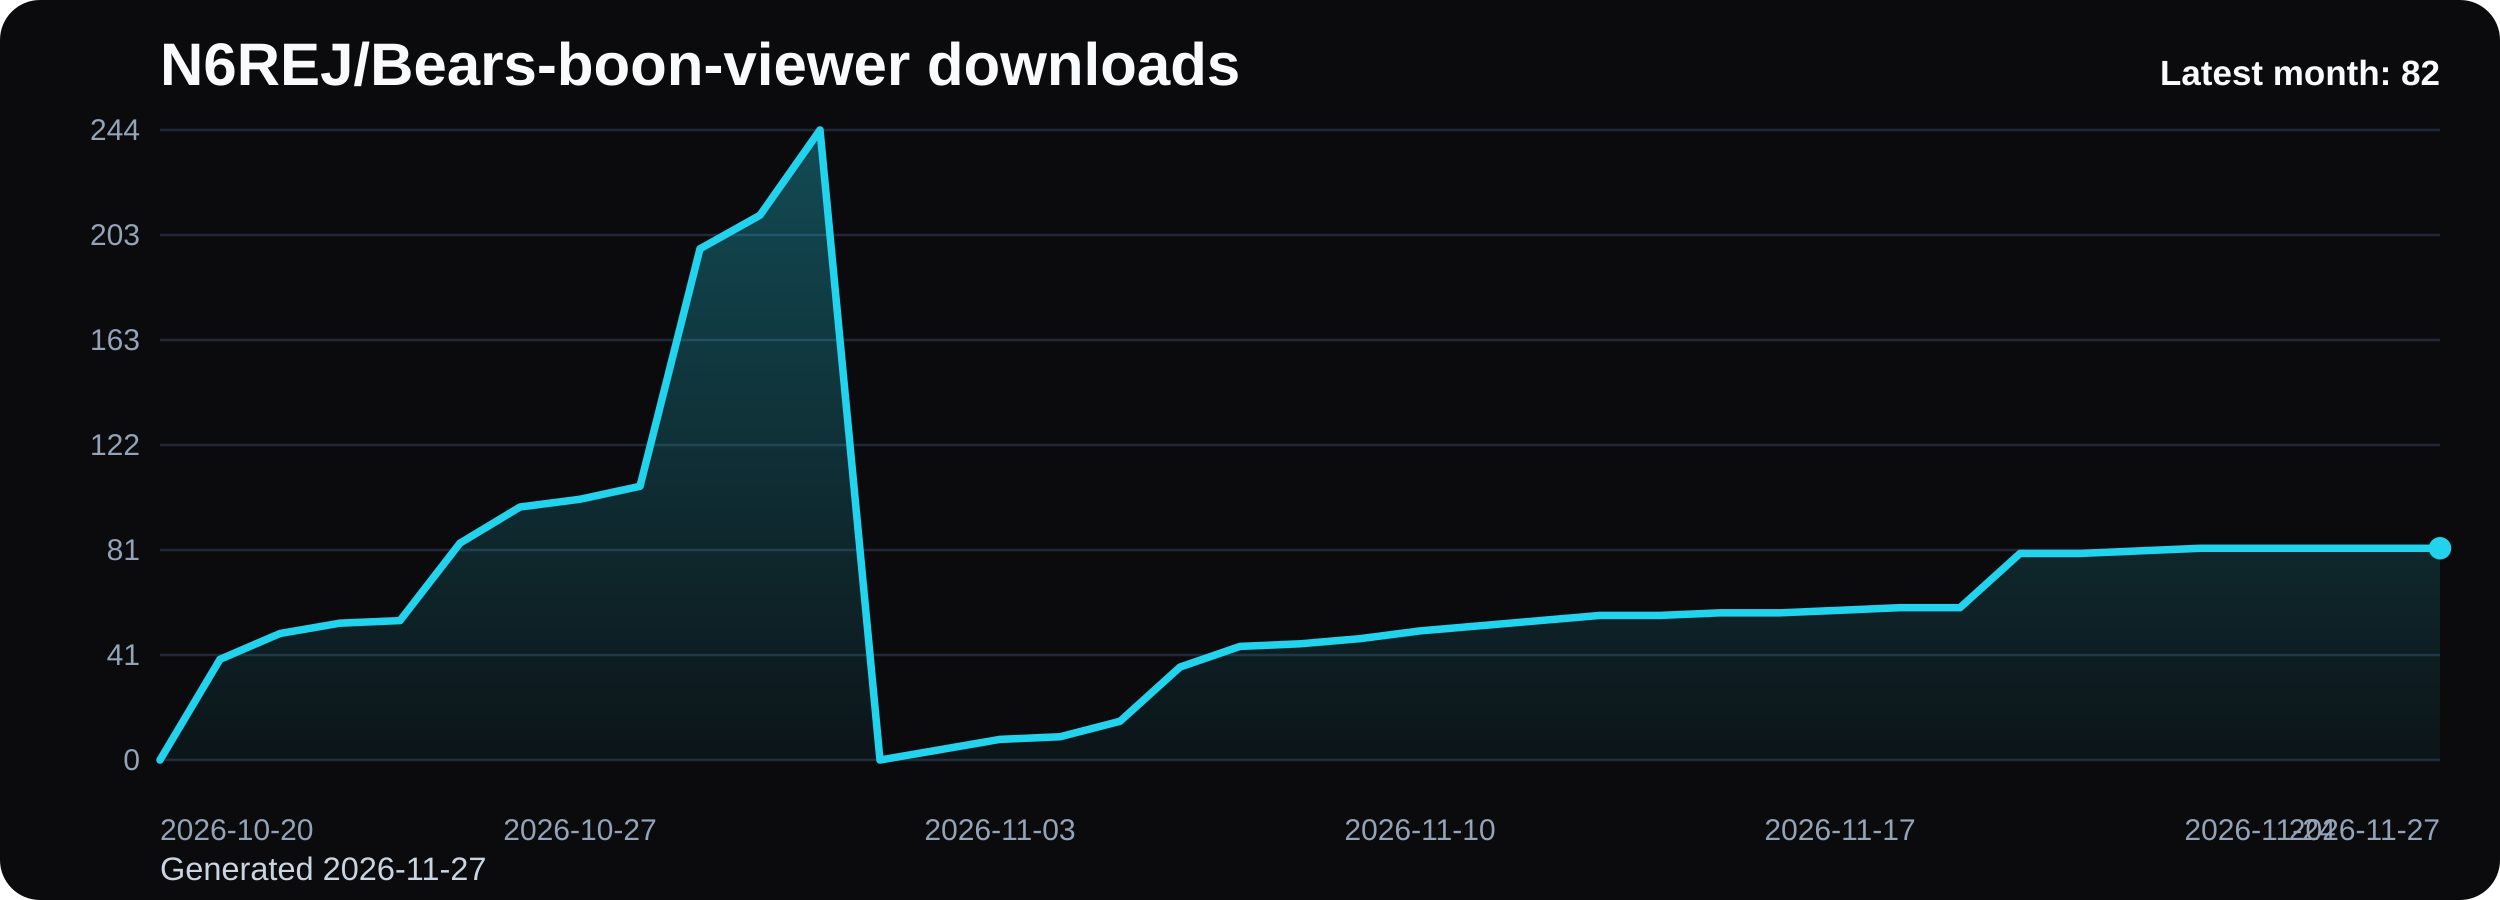
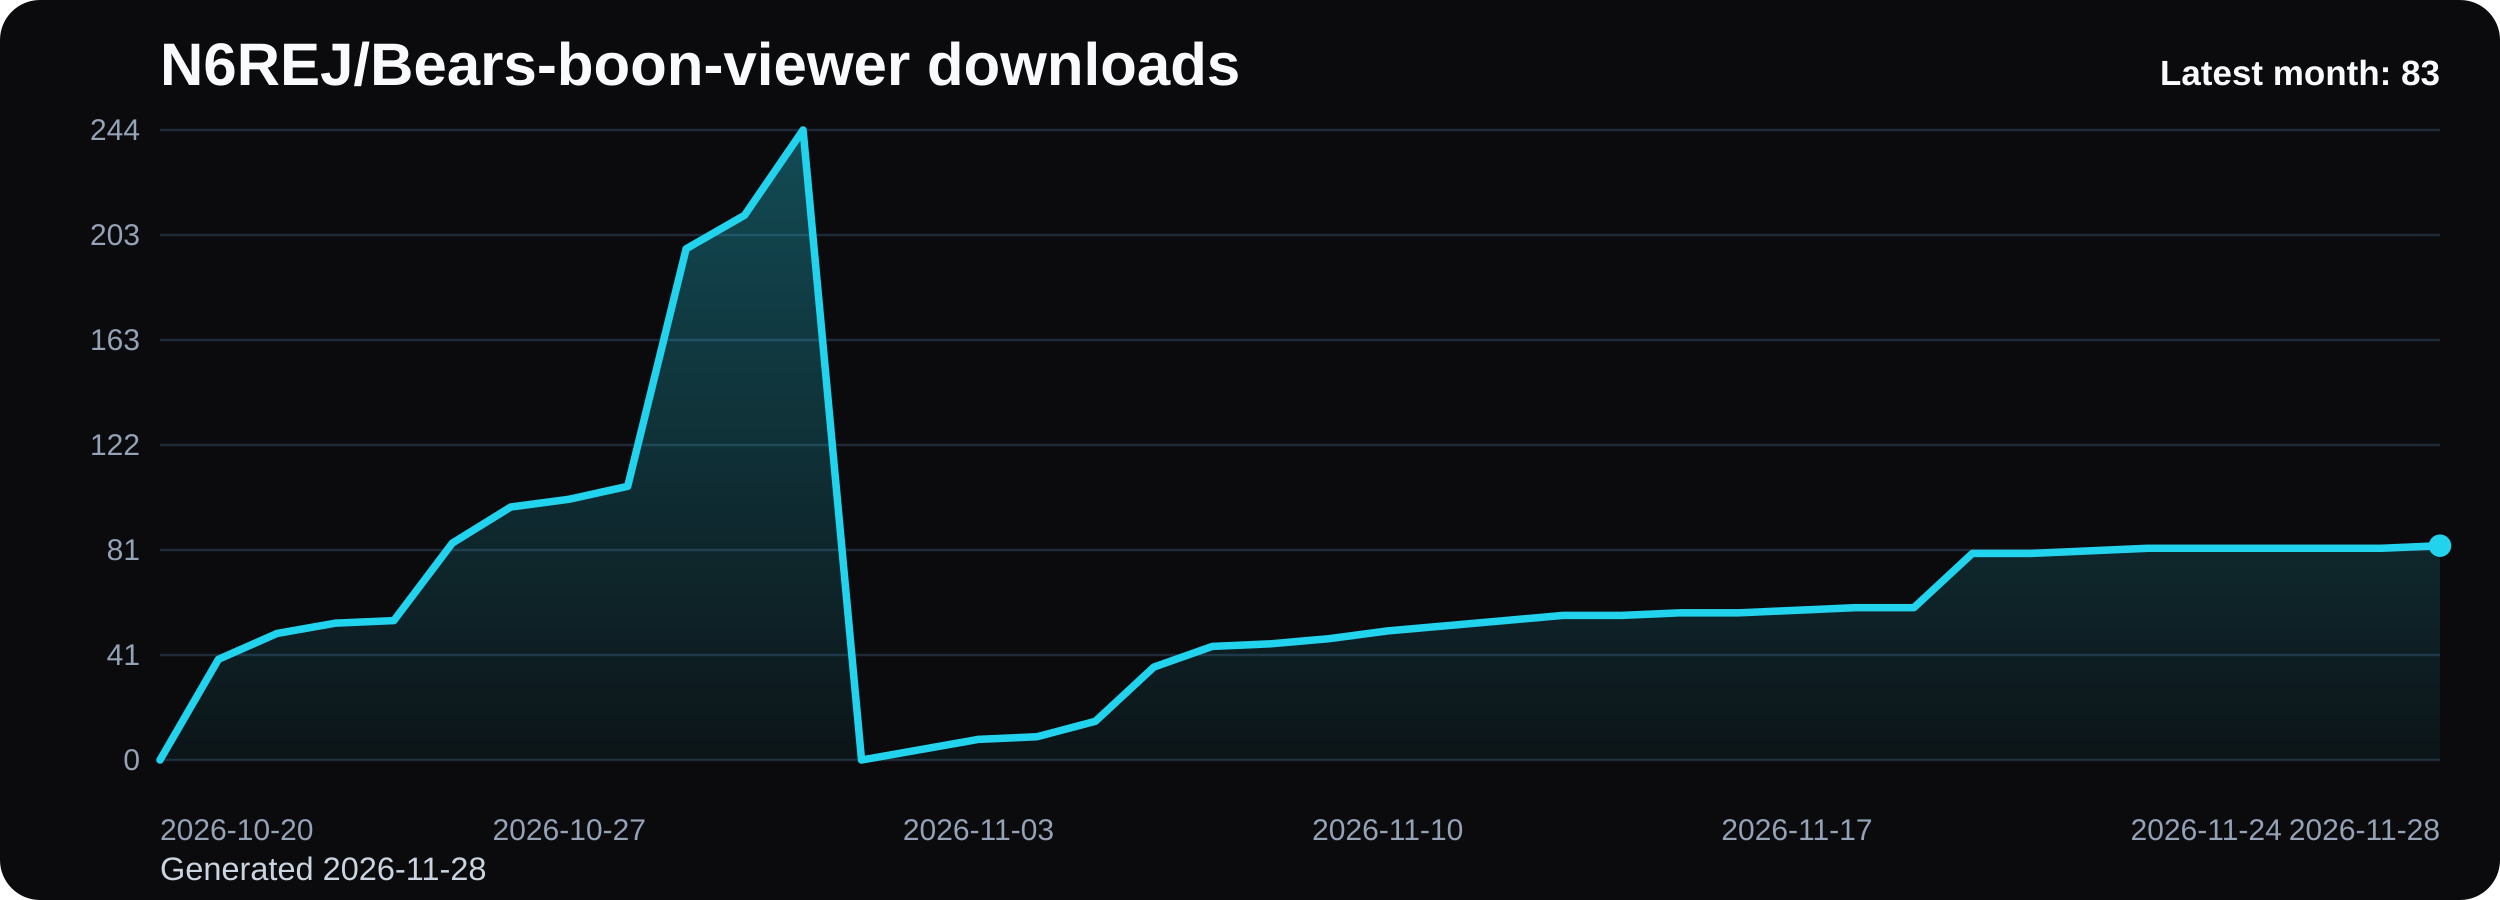
<svg xmlns="http://www.w3.org/2000/svg" viewBox="0 0 1000 360" role="img" aria-label="N6REJ/Bears-boon-viewer downloads chart">
  <defs>
    <linearGradient id="fill-monthly-black" x1="0" y1="0" x2="0" y2="1">
      <stop offset="0%" stop-color="#22d3ee" stop-opacity="0.32" />
      <stop offset="100%" stop-color="#22d3ee" stop-opacity="0.05" />
    </linearGradient>
    <style>
      .bg { fill: #0b0b0d; }
      .title { font: 700 24px Arial, sans-serif; fill: #f8fafc; }
      .sub { font: 400 13px Arial, sans-serif; fill: #cbd5e1; }
      .grid { stroke: #1f2937; stroke-width: 1; }
      .axis { font: 400 12px Arial, sans-serif; fill: #94a3b8; }
      .line { fill: none; stroke: #22d3ee; stroke-width: 3; stroke-linecap: round; stroke-linejoin: round; }
      .dot { fill: #22d3ee; }
      .value { font: 600 11px Arial, sans-serif; fill: #cbd5e1; }
      .latest { font: 700 14px Arial, sans-serif; fill: #f8fafc; }
    </style>
  </defs>
  <rect class="bg" x="0" y="0" width="1000" height="360" rx="16" />
  <text class="title" x="64" y="34">N6REJ/Bears-boon-viewer downloads</text>
-   <text class="sub" x="64" y="352">Generated 2026-11-27</text>
+   <text class="sub" x="64" y="352">Generated 2026-11-28</text>
  <line x1="64" y1="52.00" x2="976" y2="52.00" class="grid" />
  <text x="56" y="56.00" text-anchor="end" class="axis">244</text>
  <line x1="64" y1="94.00" x2="976" y2="94.00" class="grid" />
  <text x="56" y="98.00" text-anchor="end" class="axis">203</text>
  <line x1="64" y1="136.00" x2="976" y2="136.00" class="grid" />
  <text x="56" y="140.00" text-anchor="end" class="axis">163</text>
  <line x1="64" y1="178.00" x2="976" y2="178.00" class="grid" />
  <text x="56" y="182.00" text-anchor="end" class="axis">122</text>
  <line x1="64" y1="220.00" x2="976" y2="220.00" class="grid" />
  <text x="56" y="224.00" text-anchor="end" class="axis">81</text>
  <line x1="64" y1="262.00" x2="976" y2="262.00" class="grid" />
  <text x="56" y="266.00" text-anchor="end" class="axis">41</text>
  <line x1="64" y1="304.00" x2="976" y2="304.00" class="grid" />
  <text x="56" y="308.00" text-anchor="end" class="axis">0</text>
-   <path d="M 64.00 304 L 64.00 304.00 L 88.00 263.72 L 112.00 253.39 L 136.00 249.26 L 160.00 248.23 L 184.00 217.25 L 208.00 202.79 L 232.00 199.69 L 256.00 194.52 L 280.00 99.51 L 304.00 86.08 L 328.00 52.00 L 352.00 304.00 L 376.00 299.87 L 400.00 295.74 L 424.00 294.70 L 448.00 288.51 L 472.00 266.82 L 496.00 258.56 L 520.00 257.52 L 544.00 255.46 L 568.00 252.36 L 592.00 250.30 L 616.00 248.23 L 640.00 246.16 L 664.00 246.16 L 688.00 245.13 L 712.00 245.13 L 736.00 244.10 L 760.00 243.07 L 784.00 243.07 L 808.00 221.38 L 832.00 221.38 L 856.00 220.34 L 880.00 219.31 L 904.00 219.31 L 928.00 219.31 L 952.00 219.31 L 976.00 219.31 L 976.00 304 Z" fill="url(#fill-monthly-black)" />
-   <polyline class="line" points="64.00,304.00 88.00,263.72 112.00,253.39 136.00,249.26 160.00,248.23 184.00,217.25 208.00,202.79 232.00,199.69 256.00,194.52 280.00,99.51 304.00,86.08 328.00,52.00 352.00,304.00 376.00,299.87 400.00,295.74 424.00,294.70 448.00,288.51 472.00,266.82 496.00,258.56 520.00,257.52 544.00,255.46 568.00,252.36 592.00,250.30 616.00,248.23 640.00,246.16 664.00,246.16 688.00,245.13 712.00,245.13 736.00,244.10 760.00,243.07 784.00,243.07 808.00,221.38 832.00,221.38 856.00,220.34 880.00,219.31 904.00,219.31 928.00,219.31 952.00,219.31 976.00,219.31" />
-   <circle class="dot" cx="976.00" cy="219.31" r="4.5" />
+   <path d="M 64.00 304 L 64.00 304.00 L 87.38 263.72 L 110.77 253.39 L 134.15 249.26 L 157.54 248.23 L 180.92 217.25 L 204.31 202.79 L 227.69 199.69 L 251.08 194.52 L 274.46 99.51 L 297.85 86.08 L 321.23 52.00 L 344.62 304.00 L 368.00 299.87 L 391.38 295.74 L 414.77 294.70 L 438.15 288.51 L 461.54 266.82 L 484.92 258.56 L 508.31 257.52 L 531.69 255.46 L 555.08 252.36 L 578.46 250.30 L 601.85 248.23 L 625.23 246.16 L 648.62 246.16 L 672.00 245.13 L 695.38 245.13 L 718.77 244.10 L 742.15 243.07 L 765.54 243.07 L 788.92 221.38 L 812.31 221.38 L 835.69 220.34 L 859.08 219.31 L 882.46 219.31 L 905.85 219.31 L 929.23 219.31 L 952.62 219.31 L 976.00 218.28 L 976.00 304 Z" fill="url(#fill-monthly-black)" />
+   <polyline class="line" points="64.00,304.00 87.38,263.72 110.77,253.39 134.15,249.26 157.54,248.23 180.92,217.25 204.31,202.79 227.69,199.69 251.08,194.52 274.46,99.51 297.85,86.08 321.23,52.00 344.62,304.00 368.00,299.87 391.38,295.74 414.77,294.70 438.15,288.51 461.54,266.82 484.92,258.56 508.31,257.52 531.69,255.46 555.08,252.36 578.46,250.30 601.85,248.23 625.23,246.16 648.62,246.16 672.00,245.13 695.38,245.13 718.77,244.10 742.15,243.07 765.54,243.07 788.92,221.38 812.31,221.38 835.69,220.34 859.08,219.31 882.46,219.31 905.85,219.31 929.23,219.31 952.62,219.31 976.00,218.28" />
+   <circle class="dot" cx="976.00" cy="218.28" r="4.5" />
  <text class="axis" x="64.00" y="336" text-anchor="start">2026-10-20</text>
-   <text class="axis" x="232.00" y="336" text-anchor="middle">2026-10-27</text>
-   <text class="axis" x="400.00" y="336" text-anchor="middle">2026-11-03</text>
-   <text class="axis" x="568.00" y="336" text-anchor="middle">2026-11-10</text>
-   <text class="axis" x="736.00" y="336" text-anchor="middle">2026-11-17</text>
-   <text class="axis" x="904.00" y="336" text-anchor="middle">2026-11-24</text>
-   <text class="axis" x="976.00" y="336" text-anchor="end">2026-11-27</text>
-   <text class="latest" x="976" y="34" text-anchor="end">Latest month: 82</text>
+   <text class="axis" x="227.69" y="336" text-anchor="middle">2026-10-27</text>
+   <text class="axis" x="391.38" y="336" text-anchor="middle">2026-11-03</text>
+   <text class="axis" x="555.08" y="336" text-anchor="middle">2026-11-10</text>
+   <text class="axis" x="718.77" y="336" text-anchor="middle">2026-11-17</text>
+   <text class="axis" x="882.46" y="336" text-anchor="middle">2026-11-24</text>
+   <text class="axis" x="976.00" y="336" text-anchor="end">2026-11-28</text>
+   <text class="latest" x="976" y="34" text-anchor="end">Latest month: 83</text>
</svg>
